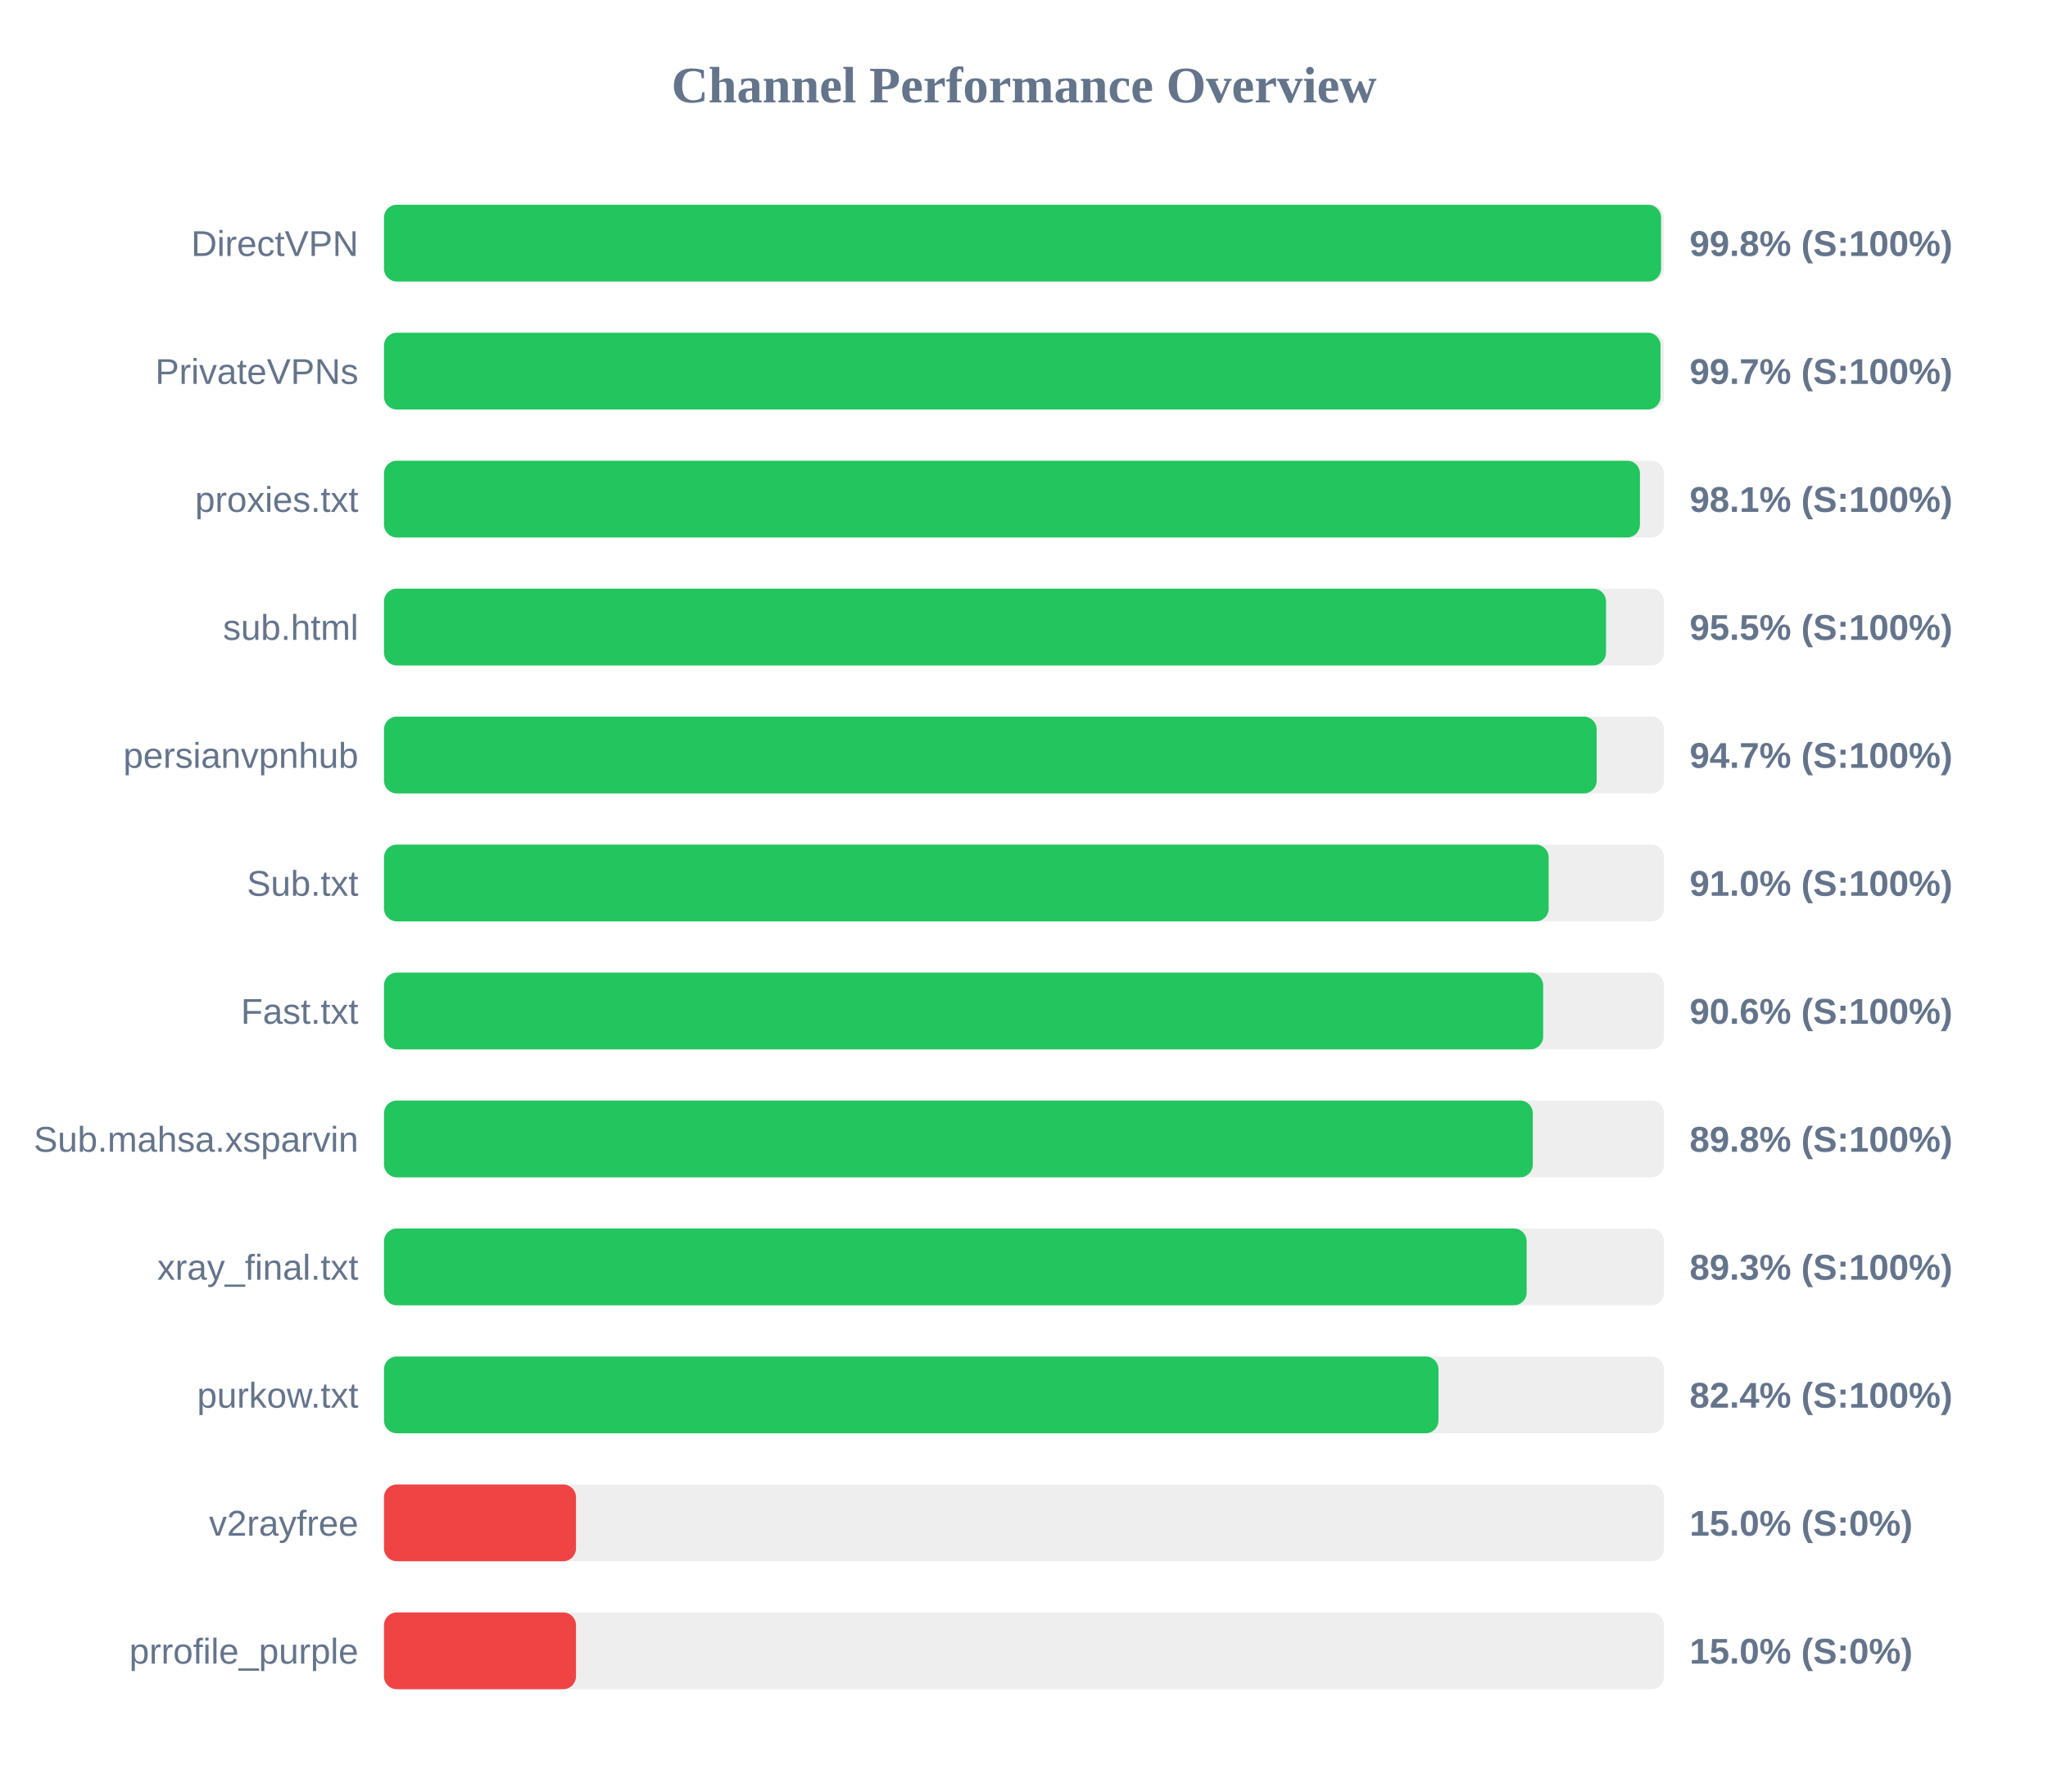
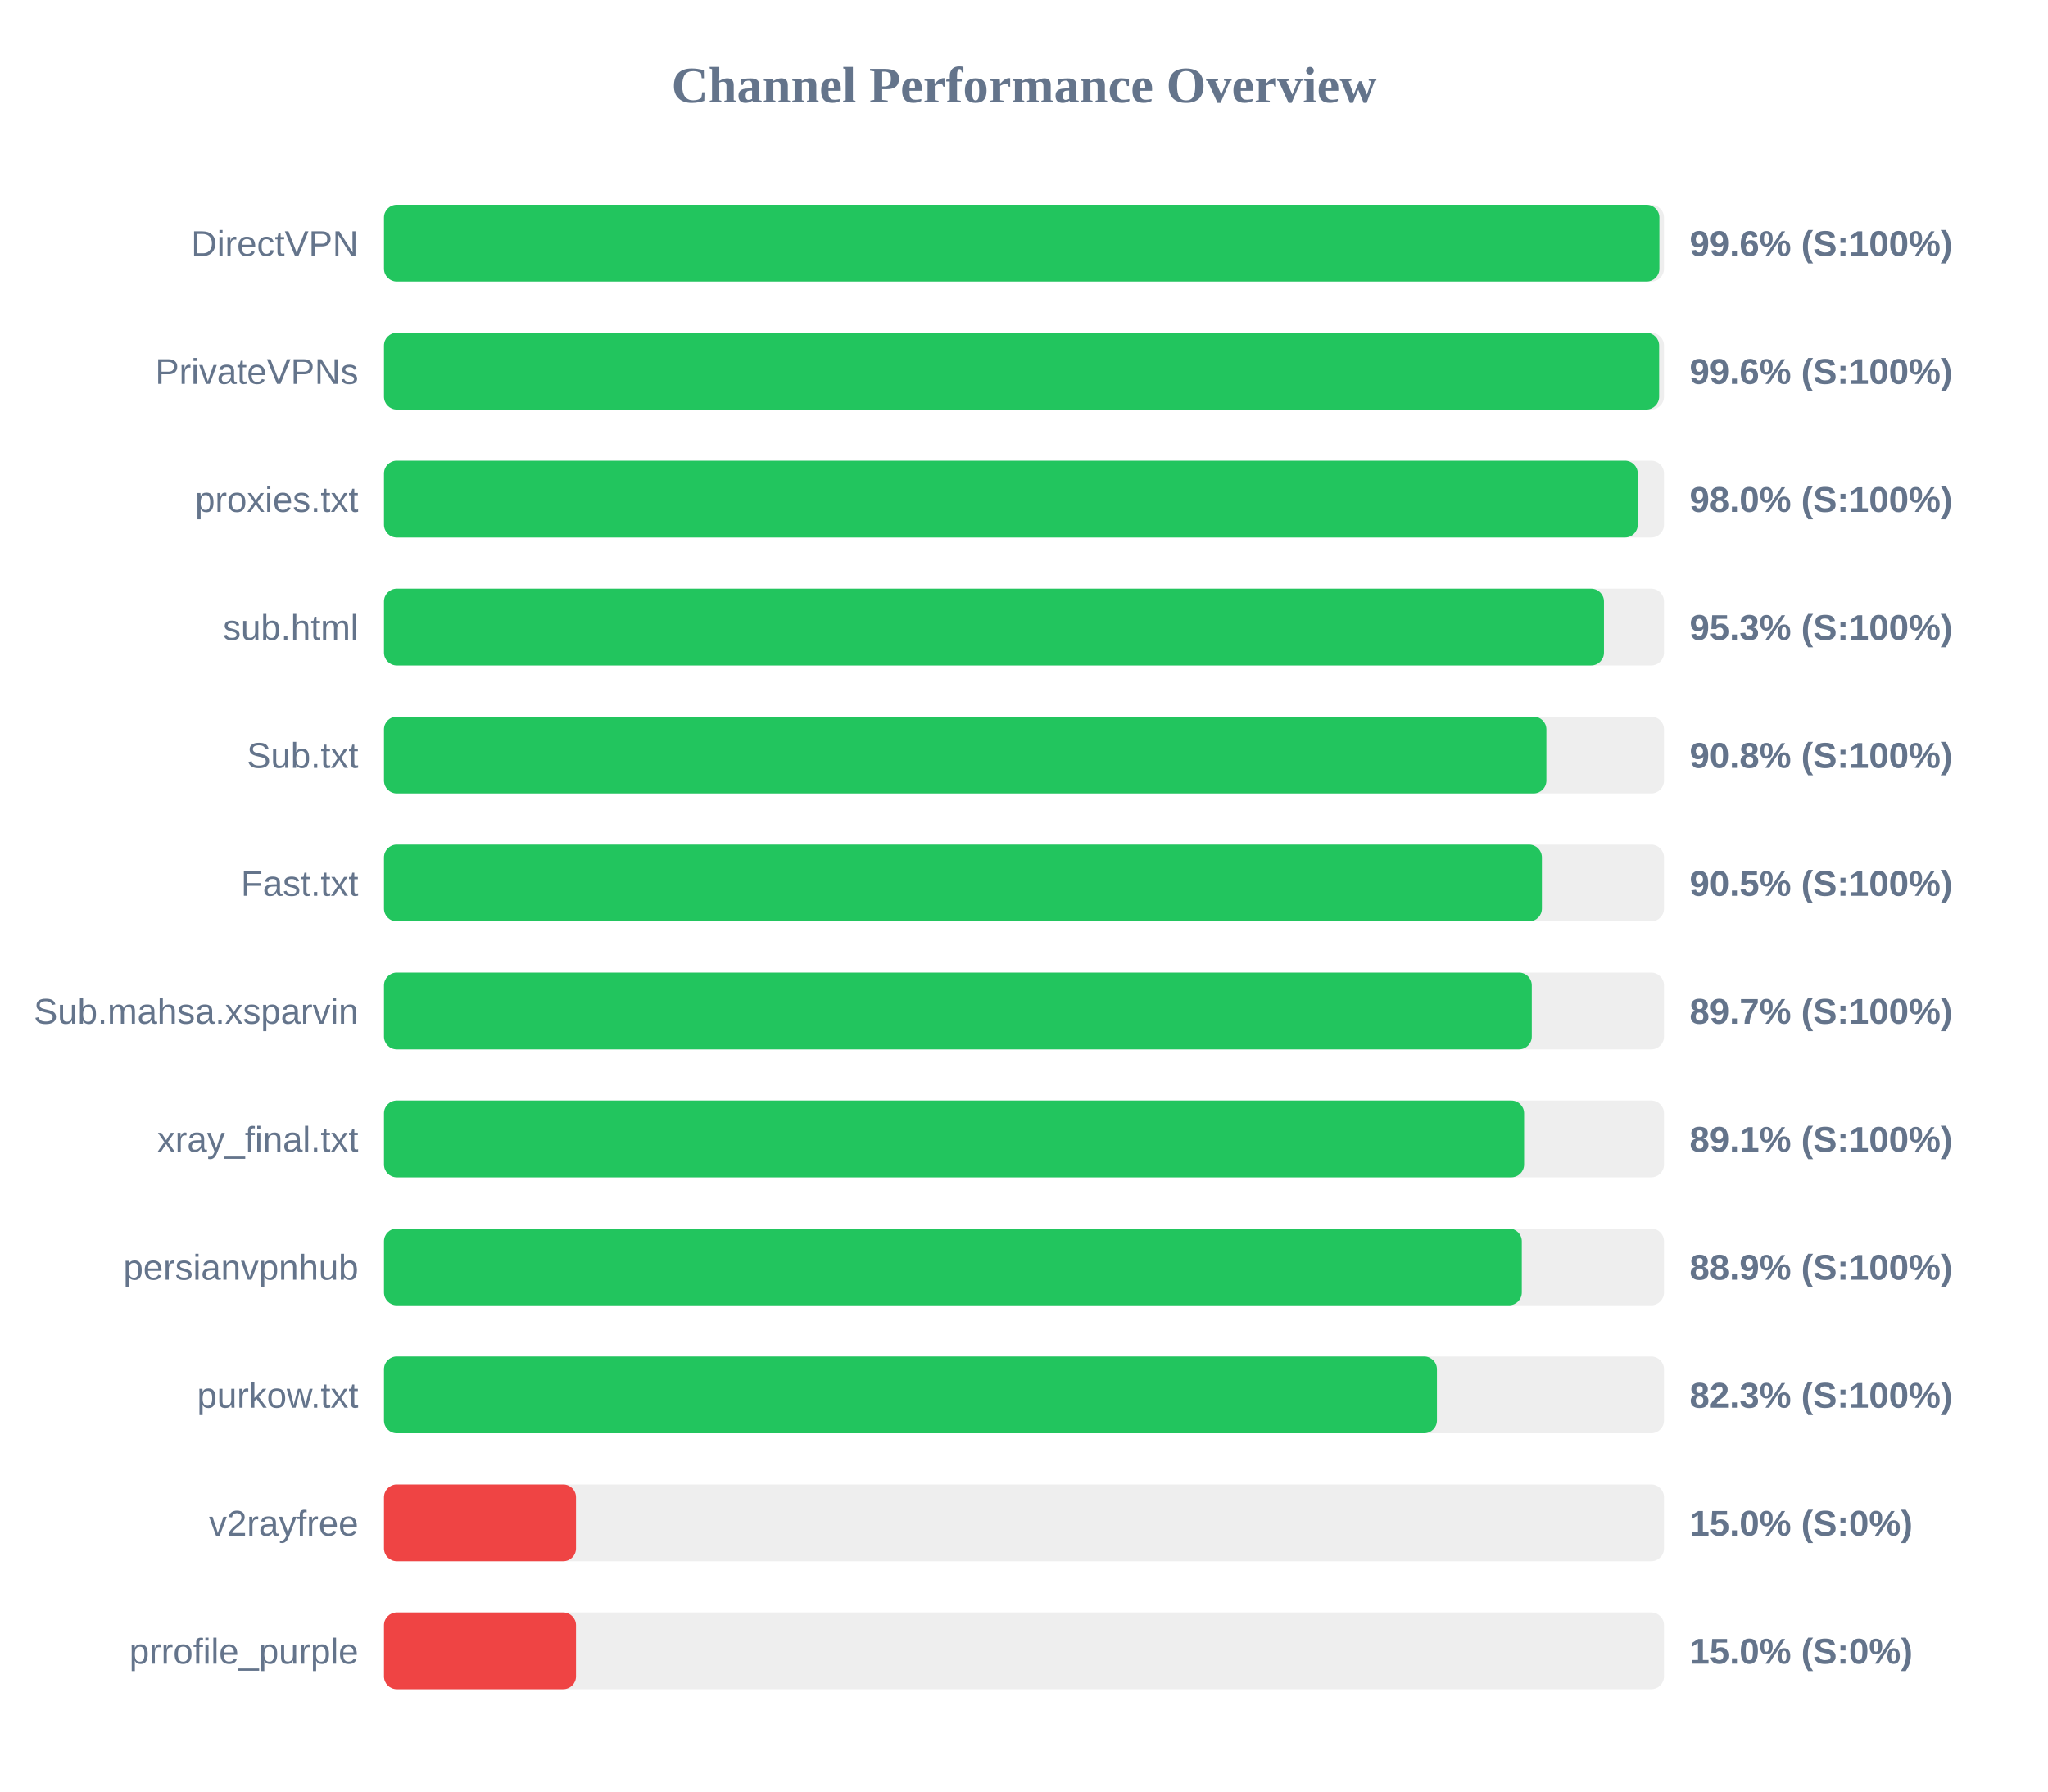
<svg xmlns="http://www.w3.org/2000/svg" width="800" height="700" version="1.1">
  <style>
        .row { font: 14px Arial; fill: #64748b; }
        .score { font: bold 14px Arial; fill: #64748b; }
    </style>
  <text x="400" y="40" text-anchor="middle" font-size="20px" font-weight="bold" fill="#64748b">Channel Performance Overview</text>
  <rect x="150" y="80" width="500" height="30" fill="#eee" rx="5" />
-   <rect x="150" y="80" width="498.85" height="30" fill="#22c55e" rx="5" />
+   <rect x="150" y="80" width="498.2" height="30" fill="#22c55e" rx="5" />
  <text x="140" y="100" text-anchor="end" class="row">DirectVPN</text>
-   <text x="660" y="100" text-anchor="start" class="score">99.8% (S:100%)</text>
+   <text x="660" y="100" text-anchor="start" class="score">99.6% (S:100%)</text>
  <rect x="150" y="130" width="500" height="30" fill="#eee" rx="5" />
-   <rect x="150" y="130" width="498.65" height="30" fill="#22c55e" rx="5" />
+   <rect x="150" y="130" width="498.1" height="30" fill="#22c55e" rx="5" />
  <text x="140" y="150" text-anchor="end" class="row">PrivateVPNs</text>
-   <text x="660" y="150" text-anchor="start" class="score">99.7% (S:100%)</text>
+   <text x="660" y="150" text-anchor="start" class="score">99.6% (S:100%)</text>
  <rect x="150" y="180" width="500" height="30" fill="#eee" rx="5" />
-   <rect x="150" y="180" width="490.6" height="30" fill="#22c55e" rx="5" />
+   <rect x="150" y="180" width="489.75" height="30" fill="#22c55e" rx="5" />
  <text x="140" y="200" text-anchor="end" class="row">proxies.txt</text>
-   <text x="660" y="200" text-anchor="start" class="score">98.1% (S:100%)</text>
+   <text x="660" y="200" text-anchor="start" class="score">98.0% (S:100%)</text>
  <rect x="150" y="230" width="500" height="30" fill="#eee" rx="5" />
-   <rect x="150" y="230" width="477.35" height="30" fill="#22c55e" rx="5" />
+   <rect x="150" y="230" width="476.55" height="30" fill="#22c55e" rx="5" />
  <text x="140" y="250" text-anchor="end" class="row">sub.html</text>
-   <text x="660" y="250" text-anchor="start" class="score">95.5% (S:100%)</text>
+   <text x="660" y="250" text-anchor="start" class="score">95.3% (S:100%)</text>
  <rect x="150" y="280" width="500" height="30" fill="#eee" rx="5" />
-   <rect x="150" y="280" width="473.7" height="30" fill="#22c55e" rx="5" />
-   <text x="140" y="300" text-anchor="end" class="row">persianvpnhub</text>
-   <text x="660" y="300" text-anchor="start" class="score">94.7% (S:100%)</text>
+   <rect x="150" y="280" width="454.05" height="30" fill="#22c55e" rx="5" />
+   <text x="140" y="300" text-anchor="end" class="row">Sub.txt</text>
+   <text x="660" y="300" text-anchor="start" class="score">90.8% (S:100%)</text>
  <rect x="150" y="330" width="500" height="30" fill="#eee" rx="5" />
-   <rect x="150" y="330" width="454.95" height="30" fill="#22c55e" rx="5" />
-   <text x="140" y="350" text-anchor="end" class="row">Sub.txt</text>
-   <text x="660" y="350" text-anchor="start" class="score">91.0% (S:100%)</text>
+   <rect x="150" y="330" width="452.3" height="30" fill="#22c55e" rx="5" />
+   <text x="140" y="350" text-anchor="end" class="row">Fast.txt</text>
+   <text x="660" y="350" text-anchor="start" class="score">90.5% (S:100%)</text>
  <rect x="150" y="380" width="500" height="30" fill="#eee" rx="5" />
-   <rect x="150" y="380" width="452.8" height="30" fill="#22c55e" rx="5" />
-   <text x="140" y="400" text-anchor="end" class="row">Fast.txt</text>
-   <text x="660" y="400" text-anchor="start" class="score">90.6% (S:100%)</text>
+   <rect x="150" y="380" width="448.35" height="30" fill="#22c55e" rx="5" />
+   <text x="140" y="400" text-anchor="end" class="row">Sub.mahsa.xsparvin</text>
+   <text x="660" y="400" text-anchor="start" class="score">89.7% (S:100%)</text>
  <rect x="150" y="430" width="500" height="30" fill="#eee" rx="5" />
-   <rect x="150" y="430" width="448.75" height="30" fill="#22c55e" rx="5" />
-   <text x="140" y="450" text-anchor="end" class="row">Sub.mahsa.xsparvin</text>
-   <text x="660" y="450" text-anchor="start" class="score">89.8% (S:100%)</text>
+   <rect x="150" y="430" width="445.35" height="30" fill="#22c55e" rx="5" />
+   <text x="140" y="450" text-anchor="end" class="row">xray_final.txt</text>
+   <text x="660" y="450" text-anchor="start" class="score">89.1% (S:100%)</text>
  <rect x="150" y="480" width="500" height="30" fill="#eee" rx="5" />
-   <rect x="150" y="480" width="446.35" height="30" fill="#22c55e" rx="5" />
-   <text x="140" y="500" text-anchor="end" class="row">xray_final.txt</text>
-   <text x="660" y="500" text-anchor="start" class="score">89.3% (S:100%)</text>
+   <rect x="150" y="480" width="444.45" height="30" fill="#22c55e" rx="5" />
+   <text x="140" y="500" text-anchor="end" class="row">persianvpnhub</text>
+   <text x="660" y="500" text-anchor="start" class="score">88.9% (S:100%)</text>
  <rect x="150" y="530" width="500" height="30" fill="#eee" rx="5" />
-   <rect x="150" y="530" width="411.9" height="30" fill="#22c55e" rx="5" />
+   <rect x="150" y="530" width="411.3" height="30" fill="#22c55e" rx="5" />
  <text x="140" y="550" text-anchor="end" class="row">purkow.txt</text>
-   <text x="660" y="550" text-anchor="start" class="score">82.4% (S:100%)</text>
+   <text x="660" y="550" text-anchor="start" class="score">82.3% (S:100%)</text>
  <rect x="150" y="580" width="500" height="30" fill="#eee" rx="5" />
  <rect x="150" y="580" width="75.0" height="30" fill="#ef4444" rx="5" />
  <text x="140" y="600" text-anchor="end" class="row">v2rayfree</text>
  <text x="660" y="600" text-anchor="start" class="score">15.0% (S:0%)</text>
  <rect x="150" y="630" width="500" height="30" fill="#eee" rx="5" />
  <rect x="150" y="630" width="75.0" height="30" fill="#ef4444" rx="5" />
  <text x="140" y="650" text-anchor="end" class="row">prrofile_purple</text>
  <text x="660" y="650" text-anchor="start" class="score">15.0% (S:0%)</text>
</svg>
